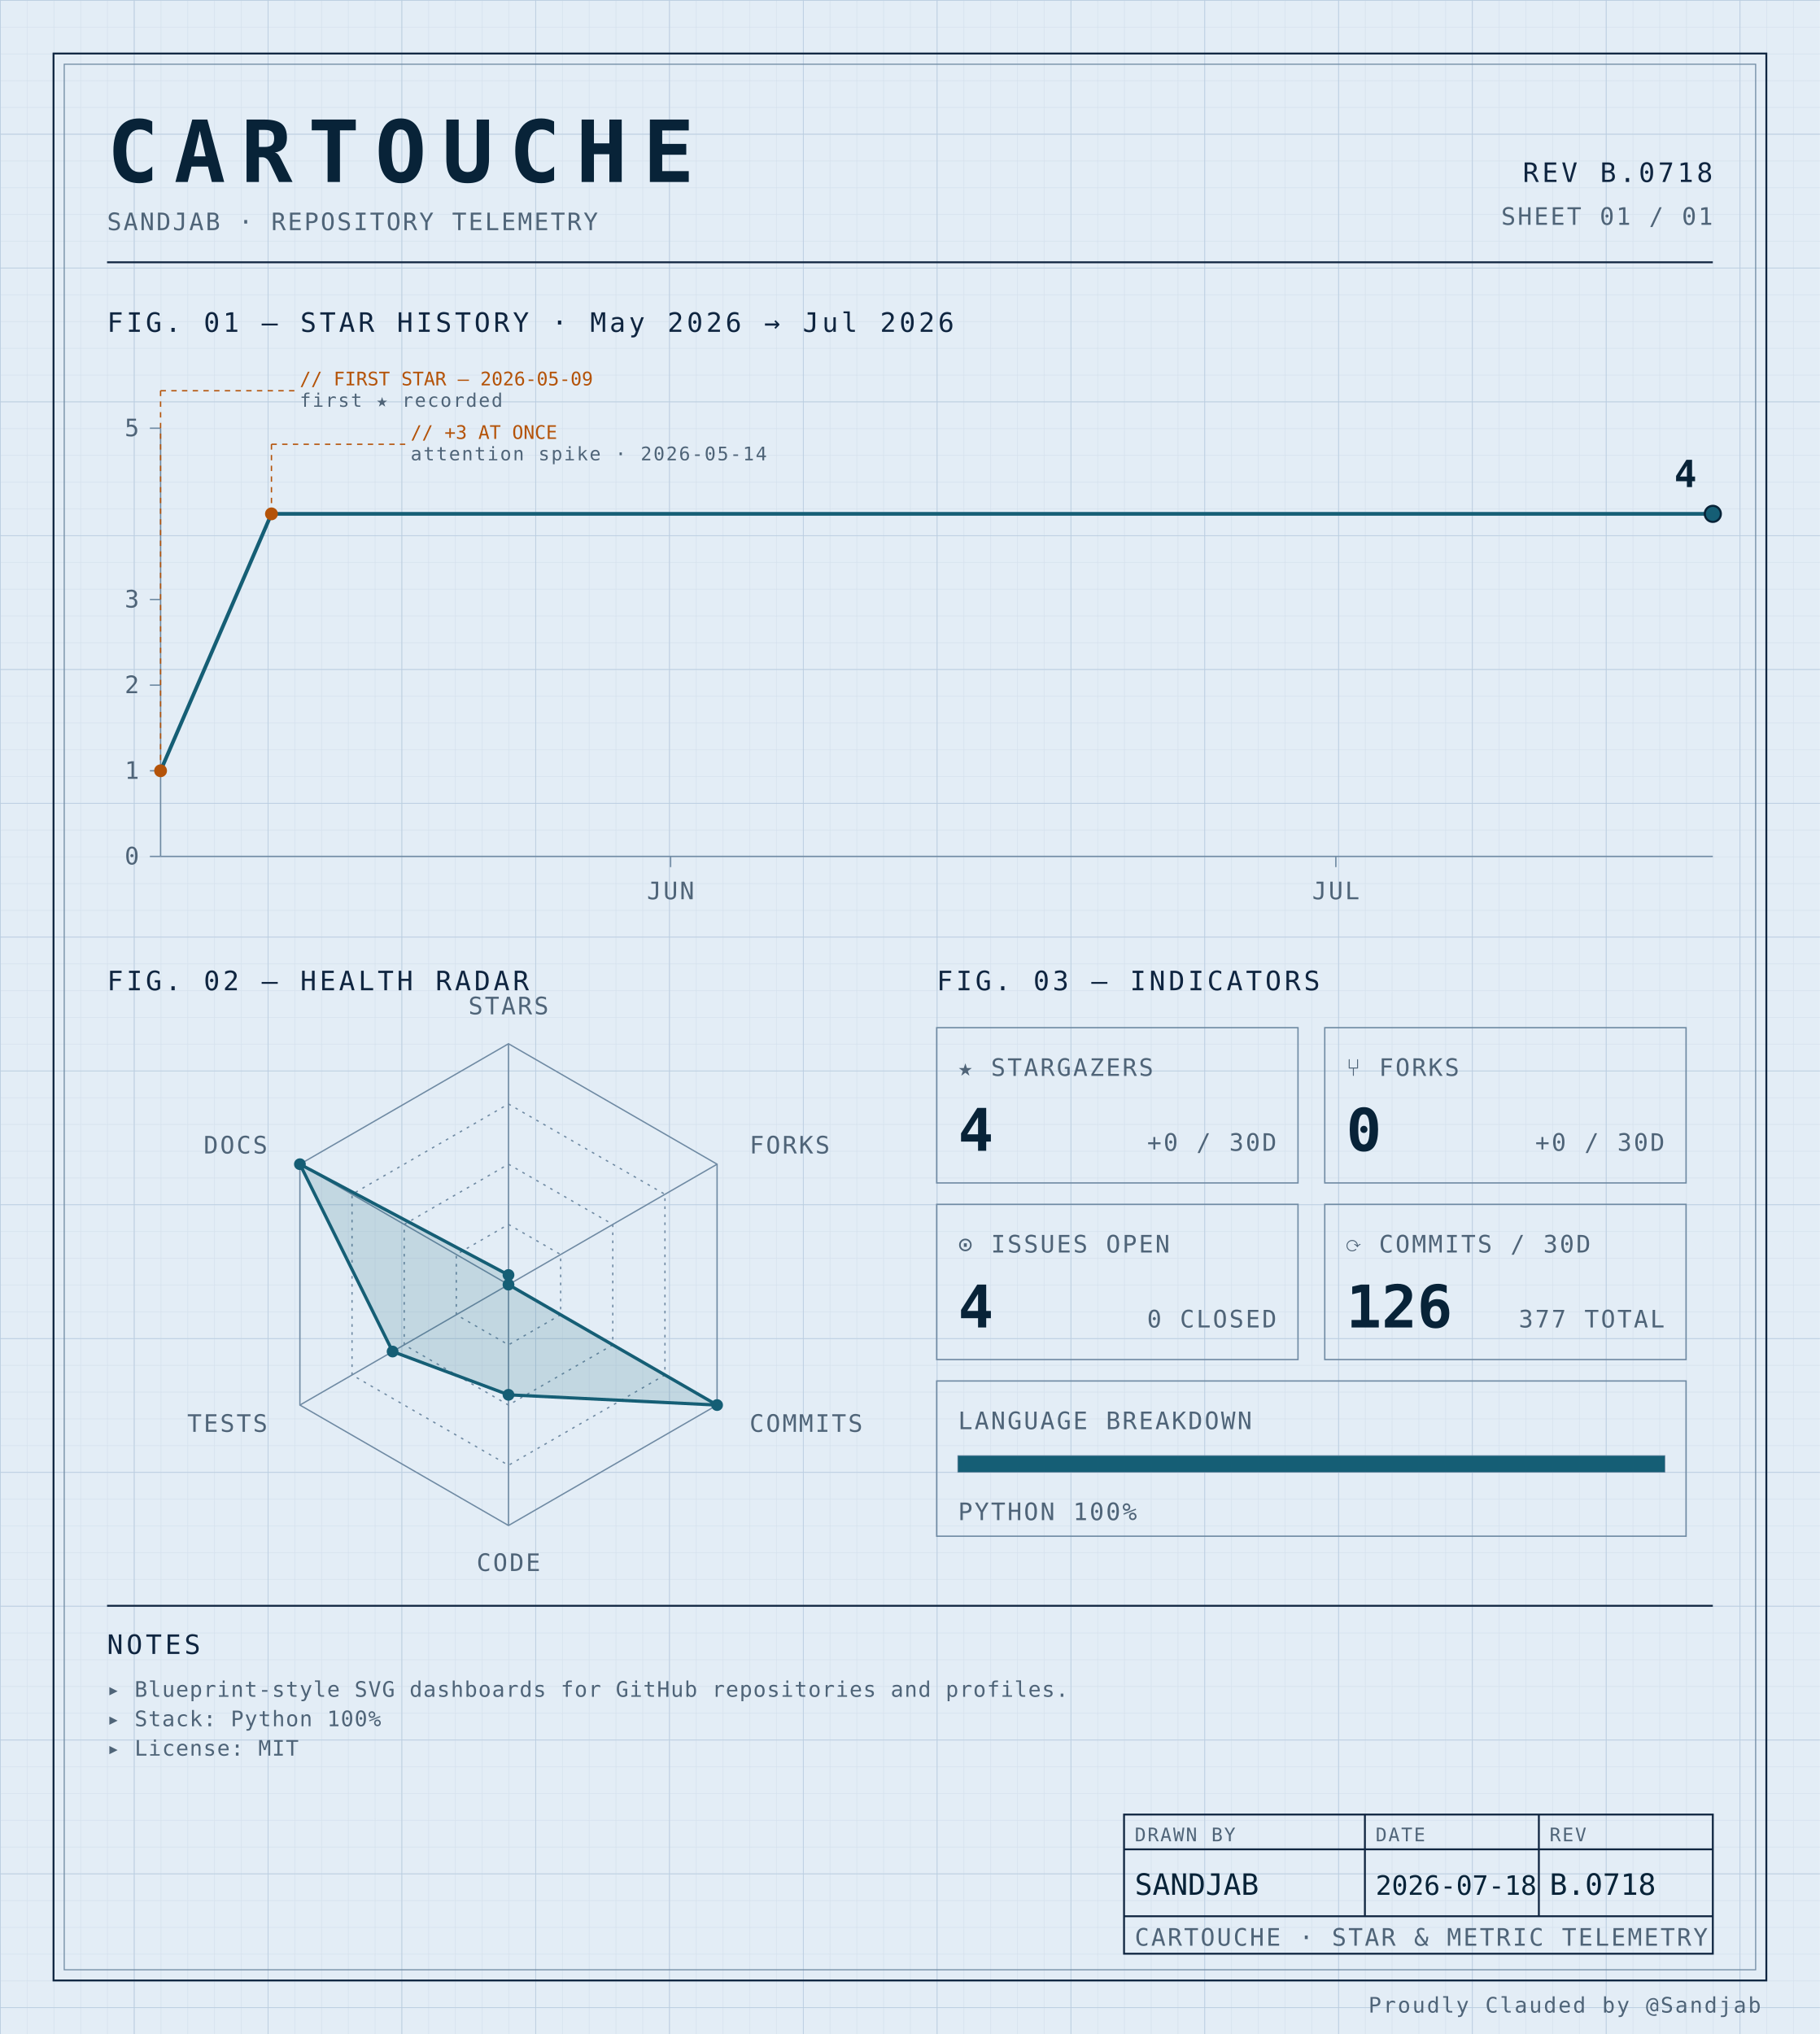
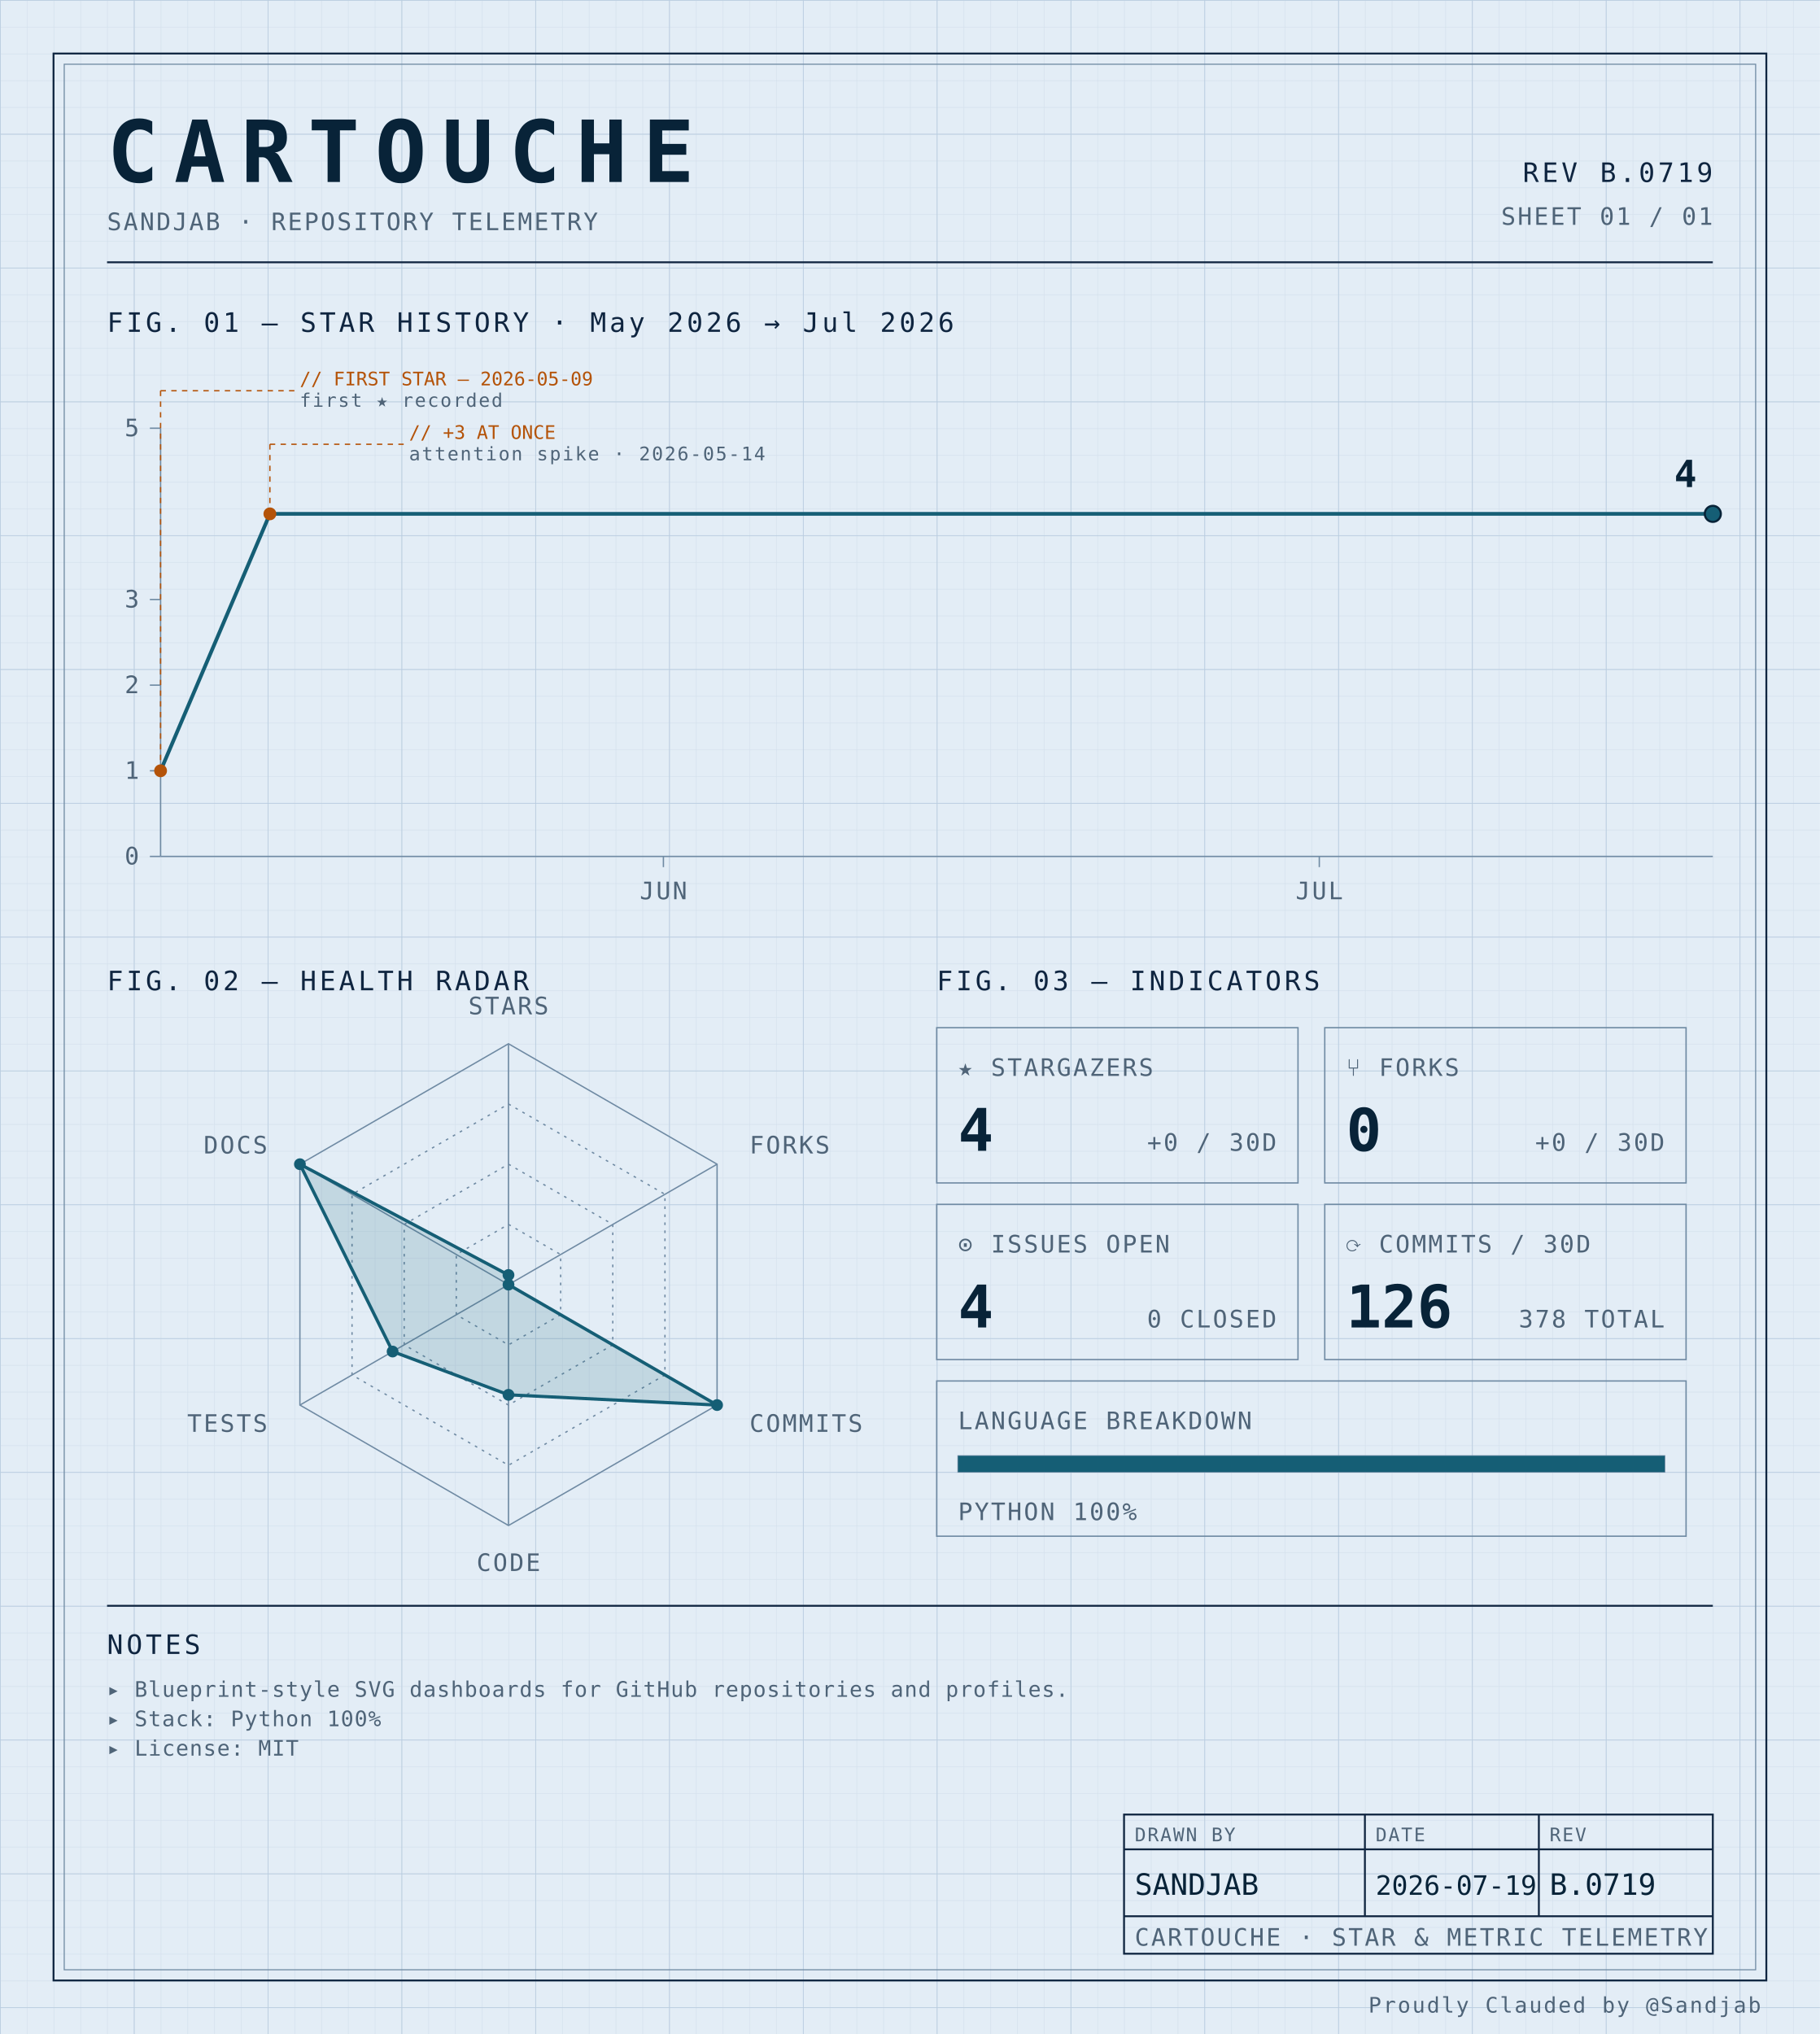
<svg xmlns="http://www.w3.org/2000/svg" width="100%" viewBox="0 0 680 760" role="img">
  <defs>
    <pattern id="grid-fine" width="10" height="10" patternUnits="userSpaceOnUse">
      <path d="M10 0H0V10" fill="none" stroke="#d4e0ec" stroke-width="0.4" />
    </pattern>
    <pattern id="grid-major" width="50" height="50" patternUnits="userSpaceOnUse">
      <path d="M50 0H0V50" fill="none" stroke="#b8cce0" stroke-width="0.5" />
    </pattern>
  </defs>
  <rect x="0" y="0" width="680" height="760" fill="#e3edf6" />
  <rect x="0" y="0" width="680" height="760" fill="url(#grid-fine)" />
  <rect x="0" y="0" width="680" height="760" fill="url(#grid-major)" />
  <rect x="20" y="20" width="640" height="720" fill="none" stroke="#0f2540" stroke-width="0.7" />
  <rect x="24" y="24" width="632" height="712" fill="none" stroke="#6f8aa3" stroke-width="0.4" />
  <text x="40" y="68" font-family="ui-monospace, 'SF Mono', 'JetBrains Mono', 'Cascadia Code', Consolas, monospace" font-size="32" font-weight="700" fill="#082338" text-anchor="start" letter-spacing="0.18em">CARTOUCHE</text>
  <text x="40" y="86" font-family="ui-monospace, 'SF Mono', 'JetBrains Mono', 'Cascadia Code', Consolas, monospace" font-size="9" font-weight="400" fill="#4f6478" text-anchor="start" letter-spacing="0.08em">SANDJAB · REPOSITORY TELEMETRY</text>
-   <text x="640" y="68" font-family="ui-monospace, 'SF Mono', 'JetBrains Mono', 'Cascadia Code', Consolas, monospace" font-size="10" font-weight="400" fill="#0f2540" text-anchor="end" letter-spacing="0.12em">REV B.0718</text>
+   <text x="640" y="68" font-family="ui-monospace, 'SF Mono', 'JetBrains Mono', 'Cascadia Code', Consolas, monospace" font-size="10" font-weight="400" fill="#0f2540" text-anchor="end" letter-spacing="0.12em">REV B.0719</text>
  <text x="640" y="84" font-family="ui-monospace, 'SF Mono', 'JetBrains Mono', 'Cascadia Code', Consolas, monospace" font-size="9" font-weight="400" fill="#4f6478" text-anchor="end" letter-spacing="0.08em">SHEET 01 / 01</text>
  <line x1="40" y1="98" x2="640" y2="98" stroke="#0f2540" stroke-width="0.7" />
  <text x="40" y="124" font-family="ui-monospace, 'SF Mono', 'JetBrains Mono', 'Cascadia Code', Consolas, monospace" font-size="10" font-weight="400" fill="#0f2540" text-anchor="start" letter-spacing="0.12em">FIG. 01 — STAR HISTORY · May 2026 → Jul 2026</text>
  <line x1="60" y1="160" x2="60" y2="320" stroke="#6f8aa3" stroke-width="0.5" />
  <line x1="60" y1="320" x2="640" y2="320" stroke="#6f8aa3" stroke-width="0.5" />
  <line x1="56" y1="320.0" x2="60" y2="320.0" stroke="#6f8aa3" stroke-width="0.5" />
  <text x="52" y="323.0" font-family="ui-monospace, 'SF Mono', 'JetBrains Mono', 'Cascadia Code', Consolas, monospace" font-size="9" font-weight="400" fill="#4f6478" text-anchor="end" letter-spacing="0.08em">0</text>
  <line x1="56" y1="288.0" x2="60" y2="288.0" stroke="#6f8aa3" stroke-width="0.5" />
  <text x="52" y="291.0" font-family="ui-monospace, 'SF Mono', 'JetBrains Mono', 'Cascadia Code', Consolas, monospace" font-size="9" font-weight="400" fill="#4f6478" text-anchor="end" letter-spacing="0.08em">1</text>
  <line x1="56" y1="256.0" x2="60" y2="256.0" stroke="#6f8aa3" stroke-width="0.5" />
  <text x="52" y="259.0" font-family="ui-monospace, 'SF Mono', 'JetBrains Mono', 'Cascadia Code', Consolas, monospace" font-size="9" font-weight="400" fill="#4f6478" text-anchor="end" letter-spacing="0.08em">2</text>
  <line x1="56" y1="224.0" x2="60" y2="224.0" stroke="#6f8aa3" stroke-width="0.5" />
  <text x="52" y="227.0" font-family="ui-monospace, 'SF Mono', 'JetBrains Mono', 'Cascadia Code', Consolas, monospace" font-size="9" font-weight="400" fill="#4f6478" text-anchor="end" letter-spacing="0.08em">3</text>
  <line x1="56" y1="160.0" x2="60" y2="160.0" stroke="#6f8aa3" stroke-width="0.5" />
  <text x="52" y="163.0" font-family="ui-monospace, 'SF Mono', 'JetBrains Mono', 'Cascadia Code', Consolas, monospace" font-size="9" font-weight="400" fill="#4f6478" text-anchor="end" letter-spacing="0.08em">5</text>
-   <line x1="250.571" y1="320" x2="250.571" y2="324" stroke="#6f8aa3" stroke-width="0.5" />
-   <text x="250.571" y="336" font-family="ui-monospace, 'SF Mono', 'JetBrains Mono', 'Cascadia Code', Consolas, monospace" font-size="9" font-weight="400" fill="#4f6478" text-anchor="middle" letter-spacing="0.08em">JUN</text>
-   <line x1="499.143" y1="320" x2="499.143" y2="324" stroke="#6f8aa3" stroke-width="0.5" />
-   <text x="499.143" y="336" font-family="ui-monospace, 'SF Mono', 'JetBrains Mono', 'Cascadia Code', Consolas, monospace" font-size="9" font-weight="400" fill="#4f6478" text-anchor="middle" letter-spacing="0.08em">JUL</text>
-   <path d="M 60.00,288.00 L 101.43,192.00 142.86,192.00 184.29,192.00 225.71,192.00 267.14,192.00 308.57,192.00 350.00,192.00 391.43,192.00 432.86,192.00 474.29,192.00 515.71,192.00 557.14,192.00 598.57,192.00 640.00,192.00 640.00,192.00" fill="none" stroke="#155e75" stroke-width="1.4" stroke-linejoin="round" stroke-linecap="round" />
+   <line x1="247.887" y1="320" x2="247.887" y2="324" stroke="#6f8aa3" stroke-width="0.5" />
+   <text x="247.887" y="336" font-family="ui-monospace, 'SF Mono', 'JetBrains Mono', 'Cascadia Code', Consolas, monospace" font-size="9" font-weight="400" fill="#4f6478" text-anchor="middle" letter-spacing="0.08em">JUN</text>
+   <line x1="492.958" y1="320" x2="492.958" y2="324" stroke="#6f8aa3" stroke-width="0.5" />
+   <text x="492.958" y="336" font-family="ui-monospace, 'SF Mono', 'JetBrains Mono', 'Cascadia Code', Consolas, monospace" font-size="9" font-weight="400" fill="#4f6478" text-anchor="middle" letter-spacing="0.08em">JUL</text>
+   <path d="M 60.00,288.00 L 100.85,192.00 141.69,192.00 182.54,192.00 223.38,192.00 264.23,192.00 305.07,192.00 345.92,192.00 386.76,192.00 427.61,192.00 468.45,192.00 509.30,192.00 550.14,192.00 590.99,192.00 631.83,192.00 640.00,192.00" fill="none" stroke="#155e75" stroke-width="1.4" stroke-linejoin="round" stroke-linecap="round" />
  <circle cx="60.0" cy="288.0" r="2.4" fill="#b45309" />
  <line x1="60.0" y1="288.0" x2="60.0" y2="146" stroke="#b45309" stroke-width="0.5" stroke-dasharray="2,2" fill="none" />
  <line x1="60.0" y1="146" x2="110.0" y2="146" stroke="#b45309" stroke-width="0.5" stroke-dasharray="2,2" fill="none" />
  <text x="112.0" y="144" font-family="ui-monospace, 'SF Mono', 'JetBrains Mono', 'Cascadia Code', Consolas, monospace" font-size="7" font-weight="400" fill="#b45309" text-anchor="start" letter-spacing="normal">// FIRST STAR — 2026-05-09</text>
  <text x="112.0" y="152" font-family="ui-monospace, 'SF Mono', 'JetBrains Mono', 'Cascadia Code', Consolas, monospace" font-size="7" font-weight="400" fill="#4f6478" text-anchor="start" letter-spacing="0.08em">first ★ recorded</text>
-   <circle cx="101.429" cy="192.0" r="2.4" fill="#b45309" />
-   <line x1="101.429" y1="192.0" x2="101.429" y2="166" stroke="#b45309" stroke-width="0.5" stroke-dasharray="2,2" fill="none" />
-   <line x1="101.429" y1="166" x2="151.429" y2="166" stroke="#b45309" stroke-width="0.5" stroke-dasharray="2,2" fill="none" />
-   <text x="153.429" y="164" font-family="ui-monospace, 'SF Mono', 'JetBrains Mono', 'Cascadia Code', Consolas, monospace" font-size="7" font-weight="400" fill="#b45309" text-anchor="start" letter-spacing="normal">// +3 AT ONCE</text>
-   <text x="153.429" y="172" font-family="ui-monospace, 'SF Mono', 'JetBrains Mono', 'Cascadia Code', Consolas, monospace" font-size="7" font-weight="400" fill="#4f6478" text-anchor="start" letter-spacing="0.08em">attention spike · 2026-05-14</text>
+   <circle cx="100.845" cy="192.0" r="2.4" fill="#b45309" />
+   <line x1="100.845" y1="192.0" x2="100.845" y2="166" stroke="#b45309" stroke-width="0.5" stroke-dasharray="2,2" fill="none" />
+   <line x1="100.845" y1="166" x2="150.845" y2="166" stroke="#b45309" stroke-width="0.5" stroke-dasharray="2,2" fill="none" />
+   <text x="152.845" y="164" font-family="ui-monospace, 'SF Mono', 'JetBrains Mono', 'Cascadia Code', Consolas, monospace" font-size="7" font-weight="400" fill="#b45309" text-anchor="start" letter-spacing="normal">// +3 AT ONCE</text>
+   <text x="152.845" y="172" font-family="ui-monospace, 'SF Mono', 'JetBrains Mono', 'Cascadia Code', Consolas, monospace" font-size="7" font-weight="400" fill="#4f6478" text-anchor="start" letter-spacing="0.08em">attention spike · 2026-05-14</text>
  <circle cx="640.0" cy="192.0" r="3" fill="#155e75" stroke="#082338" stroke-width="0.8" />
  <text x="634.0" y="182.0" font-family="ui-monospace, 'SF Mono', 'JetBrains Mono', 'Cascadia Code', Consolas, monospace" font-size="14" font-weight="700" fill="#082338" text-anchor="end" letter-spacing="normal">4</text>
  <text x="40" y="370" font-family="ui-monospace, 'SF Mono', 'JetBrains Mono', 'Cascadia Code', Consolas, monospace" font-size="10" font-weight="400" fill="#0f2540" text-anchor="start" letter-spacing="0.12em">FIG. 02 — HEALTH RADAR</text>
  <g transform="translate(190 480)">
    <polygon points="0.00,-90.00 77.94,-45.00 77.94,45.00 0.00,90.00 -77.94,45.00 -77.94,-45.00" fill="none" stroke="#6f8aa3" stroke-width="0.5" />
    <polygon points="0.00,-67.50 58.46,-33.75 58.46,33.75 0.00,67.50 -58.46,33.75 -58.46,-33.75" fill="none" stroke="#6f8aa3" stroke-width="0.5" stroke-dasharray="1,2" />
    <polygon points="0.00,-45.00 38.97,-22.50 38.97,22.50 0.00,45.00 -38.97,22.50 -38.97,-22.50" fill="none" stroke="#6f8aa3" stroke-width="0.5" stroke-dasharray="1,2" />
    <polygon points="0.00,-22.50 19.49,-11.25 19.49,11.25 0.00,22.50 -19.49,11.25 -19.49,-11.25" fill="none" stroke="#6f8aa3" stroke-width="0.5" stroke-dasharray="1,2" />
    <line x1="0" y1="0" x2="0.00" y2="-90.00" stroke="#6f8aa3" stroke-width="0.5" />
    <line x1="0" y1="0" x2="77.94" y2="-45.00" stroke="#6f8aa3" stroke-width="0.5" />
    <line x1="0" y1="0" x2="77.94" y2="45.00" stroke="#6f8aa3" stroke-width="0.5" />
    <line x1="0" y1="0" x2="0.00" y2="90.00" stroke="#6f8aa3" stroke-width="0.5" />
    <line x1="0" y1="0" x2="-77.94" y2="45.00" stroke="#6f8aa3" stroke-width="0.5" />
    <line x1="0" y1="0" x2="-77.94" y2="-45.00" stroke="#6f8aa3" stroke-width="0.5" />
    <polygon points="0.00,-3.60 0.00,0.00 77.94,45.00 0.00,41.17 -43.30,25.00 -77.94,-45.00" fill="#155e75" fill-opacity="0.16" stroke="#155e75" stroke-width="1.2" />
    <circle cx="0.00" cy="-3.60" r="2.2" fill="#155e75" />
    <circle cx="0.00" cy="0.00" r="2.2" fill="#155e75" />
    <circle cx="77.94" cy="45.00" r="2.2" fill="#155e75" />
    <circle cx="0.00" cy="41.17" r="2.2" fill="#155e75" />
    <circle cx="-43.30" cy="25.00" r="2.2" fill="#155e75" />
    <circle cx="-77.94" cy="-45.00" r="2.2" fill="#155e75" />
    <text x="6.3681633555662356e-15" y="-101" font-family="ui-monospace, 'SF Mono', 'JetBrains Mono', 'Cascadia Code', Consolas, monospace" font-size="9" font-weight="400" fill="#4f6478" text-anchor="middle" letter-spacing="0.08em">STARS</text>
    <text x="90.067" y="-49" font-family="ui-monospace, 'SF Mono', 'JetBrains Mono', 'Cascadia Code', Consolas, monospace" font-size="9" font-weight="400" fill="#4f6478" text-anchor="start" letter-spacing="0.08em">FORKS</text>
    <text x="90.067" y="55" font-family="ui-monospace, 'SF Mono', 'JetBrains Mono', 'Cascadia Code', Consolas, monospace" font-size="9" font-weight="400" fill="#4f6478" text-anchor="start" letter-spacing="0.08em">COMMITS</text>
    <text x="6.3681633555662356e-15" y="107" font-family="ui-monospace, 'SF Mono', 'JetBrains Mono', 'Cascadia Code', Consolas, monospace" font-size="9" font-weight="400" fill="#4f6478" text-anchor="middle" letter-spacing="0.08em">CODE</text>
    <text x="-90.067" y="55" font-family="ui-monospace, 'SF Mono', 'JetBrains Mono', 'Cascadia Code', Consolas, monospace" font-size="9" font-weight="400" fill="#4f6478" text-anchor="end" letter-spacing="0.08em">TESTS</text>
    <text x="-90.067" y="-49" font-family="ui-monospace, 'SF Mono', 'JetBrains Mono', 'Cascadia Code', Consolas, monospace" font-size="9" font-weight="400" fill="#4f6478" text-anchor="end" letter-spacing="0.08em">DOCS</text>
  </g>
  <text x="350" y="370" font-family="ui-monospace, 'SF Mono', 'JetBrains Mono', 'Cascadia Code', Consolas, monospace" font-size="10" font-weight="400" fill="#0f2540" text-anchor="start" letter-spacing="0.12em">FIG. 03 — INDICATORS</text>
  <rect x="350" y="384" width="135" height="58" fill="none" stroke="#6f8aa3" stroke-width="0.5" />
  <text x="358" y="402" font-family="ui-monospace, 'SF Mono', 'JetBrains Mono', 'Cascadia Code', Consolas, monospace" font-size="9" font-weight="400" fill="#4f6478" text-anchor="start" letter-spacing="0.08em">★ STARGAZERS</text>
  <text x="358" y="430" font-family="ui-monospace, 'SF Mono', 'JetBrains Mono', 'Cascadia Code', Consolas, monospace" font-size="22" font-weight="700" fill="#082338" text-anchor="start" letter-spacing="normal">4</text>
  <text x="477" y="430" font-family="ui-monospace, 'SF Mono', 'JetBrains Mono', 'Cascadia Code', Consolas, monospace" font-size="9" font-weight="400" fill="#4f6478" text-anchor="end" letter-spacing="0.08em">+0 / 30D</text>
  <rect x="495" y="384" width="135" height="58" fill="none" stroke="#6f8aa3" stroke-width="0.5" />
  <text x="503" y="402" font-family="ui-monospace, 'SF Mono', 'JetBrains Mono', 'Cascadia Code', Consolas, monospace" font-size="9" font-weight="400" fill="#4f6478" text-anchor="start" letter-spacing="0.08em">⑂ FORKS</text>
  <text x="503" y="430" font-family="ui-monospace, 'SF Mono', 'JetBrains Mono', 'Cascadia Code', Consolas, monospace" font-size="22" font-weight="700" fill="#082338" text-anchor="start" letter-spacing="normal">0</text>
  <text x="622" y="430" font-family="ui-monospace, 'SF Mono', 'JetBrains Mono', 'Cascadia Code', Consolas, monospace" font-size="9" font-weight="400" fill="#4f6478" text-anchor="end" letter-spacing="0.08em">+0 / 30D</text>
  <rect x="350" y="450" width="135" height="58" fill="none" stroke="#6f8aa3" stroke-width="0.5" />
  <text x="358" y="468" font-family="ui-monospace, 'SF Mono', 'JetBrains Mono', 'Cascadia Code', Consolas, monospace" font-size="9" font-weight="400" fill="#4f6478" text-anchor="start" letter-spacing="0.08em">⊙ ISSUES OPEN</text>
  <text x="358" y="496" font-family="ui-monospace, 'SF Mono', 'JetBrains Mono', 'Cascadia Code', Consolas, monospace" font-size="22" font-weight="700" fill="#082338" text-anchor="start" letter-spacing="normal">4</text>
  <text x="477" y="496" font-family="ui-monospace, 'SF Mono', 'JetBrains Mono', 'Cascadia Code', Consolas, monospace" font-size="9" font-weight="400" fill="#4f6478" text-anchor="end" letter-spacing="0.08em">0 CLOSED</text>
  <rect x="495" y="450" width="135" height="58" fill="none" stroke="#6f8aa3" stroke-width="0.5" />
  <text x="503" y="468" font-family="ui-monospace, 'SF Mono', 'JetBrains Mono', 'Cascadia Code', Consolas, monospace" font-size="9" font-weight="400" fill="#4f6478" text-anchor="start" letter-spacing="0.08em">⟳ COMMITS / 30D</text>
  <text x="503" y="496" font-family="ui-monospace, 'SF Mono', 'JetBrains Mono', 'Cascadia Code', Consolas, monospace" font-size="22" font-weight="700" fill="#082338" text-anchor="start" letter-spacing="normal">126</text>
-   <text x="622" y="496" font-family="ui-monospace, 'SF Mono', 'JetBrains Mono', 'Cascadia Code', Consolas, monospace" font-size="9" font-weight="400" fill="#4f6478" text-anchor="end" letter-spacing="0.08em">377 TOTAL</text>
+   <text x="622" y="496" font-family="ui-monospace, 'SF Mono', 'JetBrains Mono', 'Cascadia Code', Consolas, monospace" font-size="9" font-weight="400" fill="#4f6478" text-anchor="end" letter-spacing="0.08em">378 TOTAL</text>
  <rect x="350" y="516" width="280" height="58" fill="none" stroke="#6f8aa3" stroke-width="0.5" />
  <text x="358" y="534" font-family="ui-monospace, 'SF Mono', 'JetBrains Mono', 'Cascadia Code', Consolas, monospace" font-size="9" font-weight="400" fill="#4f6478" text-anchor="start" letter-spacing="0.08em">LANGUAGE BREAKDOWN</text>
  <rect x="358" y="544" width="264" height="6" fill="none" stroke="#6f8aa3" stroke-width="0.5" />
  <rect x="358" y="544" width="264.00" height="6" fill="#155e75" />
  <text x="358" y="568" font-family="ui-monospace, 'SF Mono', 'JetBrains Mono', 'Cascadia Code', Consolas, monospace" font-size="9" font-weight="400" fill="#4f6478" text-anchor="start" letter-spacing="0.08em">PYTHON 100%</text>
  <line x1="40" y1="600" x2="640" y2="600" stroke="#0f2540" stroke-width="0.7" />
  <text x="40" y="618" font-family="ui-monospace, 'SF Mono', 'JetBrains Mono', 'Cascadia Code', Consolas, monospace" font-size="10" font-weight="400" fill="#0f2540" text-anchor="start" letter-spacing="0.12em">NOTES</text>
  <text x="40" y="634" font-family="ui-monospace, 'SF Mono', 'JetBrains Mono', 'Cascadia Code', Consolas, monospace" font-size="8" font-weight="400" fill="#4f6478" text-anchor="start" letter-spacing="0.04em">▸ Blueprint-style SVG dashboards for GitHub repositories and profiles.</text>
  <text x="40" y="645" font-family="ui-monospace, 'SF Mono', 'JetBrains Mono', 'Cascadia Code', Consolas, monospace" font-size="8" font-weight="400" fill="#4f6478" text-anchor="start" letter-spacing="0.04em">▸ Stack: Python 100%</text>
  <text x="40" y="656" font-family="ui-monospace, 'SF Mono', 'JetBrains Mono', 'Cascadia Code', Consolas, monospace" font-size="8" font-weight="400" fill="#4f6478" text-anchor="start" letter-spacing="0.04em">▸ License: MIT</text>
  <rect x="420" y="678" width="220" height="52" fill="none" stroke="#0f2540" stroke-width="0.7" />
  <line x1="420" y1="691" x2="640" y2="691" stroke="#0f2540" stroke-width="0.7" />
  <line x1="420" y1="716" x2="640" y2="716" stroke="#0f2540" stroke-width="0.7" />
  <line x1="510" y1="678" x2="510" y2="716" stroke="#0f2540" stroke-width="0.7" />
  <line x1="575" y1="678" x2="575" y2="716" stroke="#0f2540" stroke-width="0.7" />
  <text x="424" y="688" font-family="ui-monospace, 'SF Mono', 'JetBrains Mono', 'Cascadia Code', Consolas, monospace" font-size="7" font-weight="400" fill="#4f6478" text-anchor="start" letter-spacing="0.08em">DRAWN BY</text>
  <text x="514" y="688" font-family="ui-monospace, 'SF Mono', 'JetBrains Mono', 'Cascadia Code', Consolas, monospace" font-size="7" font-weight="400" fill="#4f6478" text-anchor="start" letter-spacing="0.08em">DATE</text>
  <text x="579" y="688" font-family="ui-monospace, 'SF Mono', 'JetBrains Mono', 'Cascadia Code', Consolas, monospace" font-size="7" font-weight="400" fill="#4f6478" text-anchor="start" letter-spacing="0.08em">REV</text>
  <text x="424" y="708" font-family="ui-monospace, 'SF Mono', 'JetBrains Mono', 'Cascadia Code', Consolas, monospace" font-size="11" font-weight="400" fill="#082338" text-anchor="start" letter-spacing="normal">SANDJAB</text>
-   <text x="514" y="708" font-family="ui-monospace, 'SF Mono', 'JetBrains Mono', 'Cascadia Code', Consolas, monospace" font-size="10" font-weight="400" fill="#082338" text-anchor="start" letter-spacing="normal">2026-07-18</text>
-   <text x="579" y="708" font-family="ui-monospace, 'SF Mono', 'JetBrains Mono', 'Cascadia Code', Consolas, monospace" font-size="11" font-weight="400" fill="#082338" text-anchor="start" letter-spacing="normal">B.0718</text>
+   <text x="514" y="708" font-family="ui-monospace, 'SF Mono', 'JetBrains Mono', 'Cascadia Code', Consolas, monospace" font-size="10" font-weight="400" fill="#082338" text-anchor="start" letter-spacing="normal">2026-07-19</text>
+   <text x="579" y="708" font-family="ui-monospace, 'SF Mono', 'JetBrains Mono', 'Cascadia Code', Consolas, monospace" font-size="11" font-weight="400" fill="#082338" text-anchor="start" letter-spacing="normal">B.0719</text>
  <text x="424" y="727" font-family="ui-monospace, 'SF Mono', 'JetBrains Mono', 'Cascadia Code', Consolas, monospace" font-size="9" font-weight="400" fill="#4f6478" text-anchor="start" letter-spacing="0.08em">CARTOUCHE · STAR &amp; METRIC TELEMETRY</text>
  <text x="658" y="752" font-family="ui-monospace, 'SF Mono', 'JetBrains Mono', 'Cascadia Code', Consolas, monospace" font-size="8" font-weight="400" fill="#4f6478" text-anchor="end" letter-spacing="0.08em">Proudly Clauded by @Sandjab</text>
</svg>
